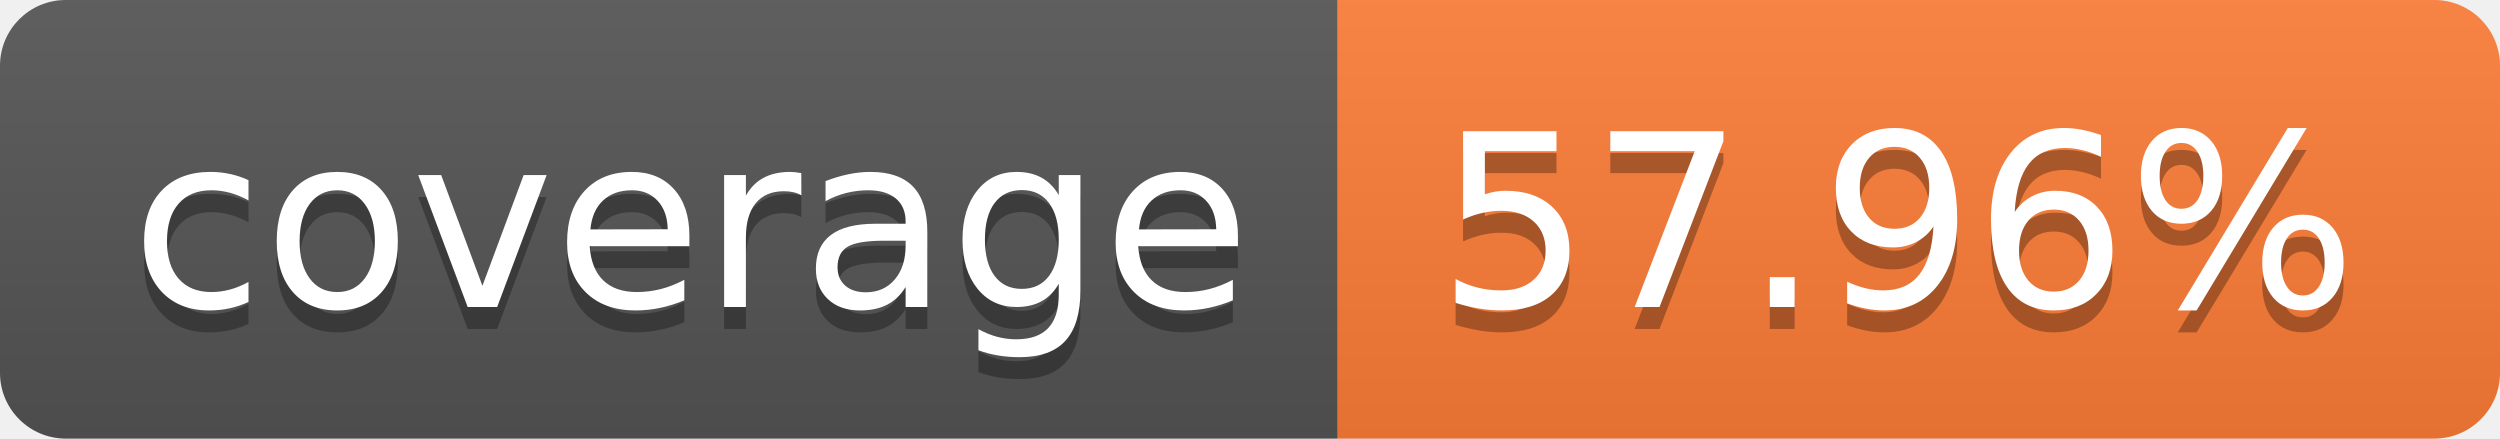
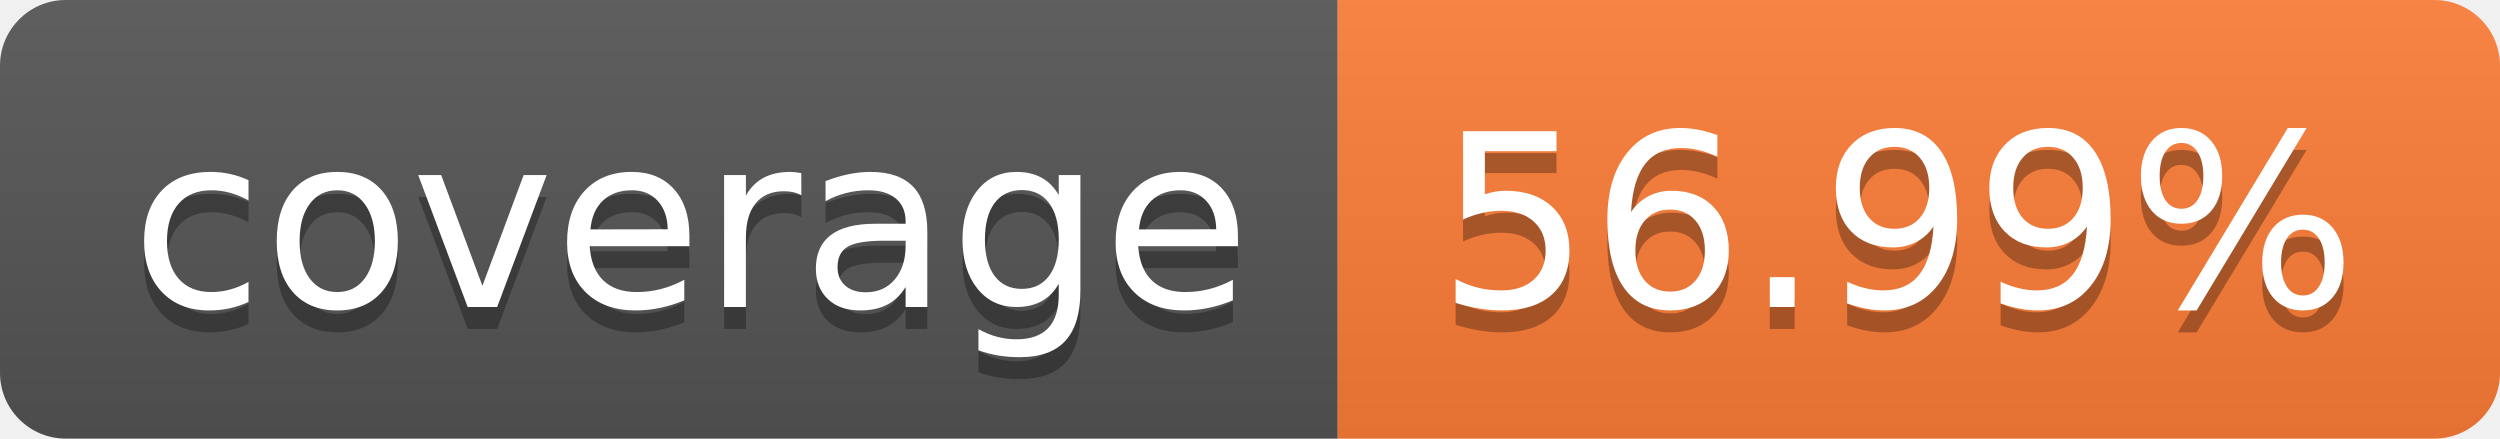
- <svg xmlns="http://www.w3.org/2000/svg" width="114" height="20" role="img" aria-label="coverage: 57.96%">
+ <svg xmlns="http://www.w3.org/2000/svg" width="114" height="20" role="img" aria-label="coverage: 56.99%">
  <linearGradient id="s" x2="0" y2="100%">
    <stop offset="0" stop-color="#bbb" stop-opacity=".1" />
    <stop offset="1" stop-opacity=".1" />
  </linearGradient>
  <clipPath id="r">
    <rect width="114" height="20" rx="3" fill="#fff" />
  </clipPath>
  <g clip-path="url(#r)">
    <rect width="61" height="20" fill="#555" />
    <rect x="61" width="53" height="20" fill="#fe7d37" />
    <rect width="114" height="20" fill="url(#s)" />
  </g>
  <g fill="#fff" text-anchor="middle" font-family="Verdana,Geneva,DejaVu Sans,sans-serif" text-rendering="geometricPrecision" font-size="110">
    <text aria-hidden="true" x="315" y="150" fill="#010101" fill-opacity=".3" transform="scale(.1)" textLength="510">coverage</text>
    <text x="315" y="140" transform="scale(.1)" fill="#fff" textLength="510">coverage</text>
-     <text aria-hidden="true" x="865" y="150" fill="#010101" fill-opacity=".3" transform="scale(.1)" textLength="430">57.96%</text>
-     <text x="865" y="140" transform="scale(.1)" fill="#fff" textLength="430">57.96%</text>
+     <text aria-hidden="true" x="865" y="150" fill="#010101" fill-opacity=".3" transform="scale(.1)" textLength="430">56.99%</text>
+     <text x="865" y="140" transform="scale(.1)" fill="#fff" textLength="430">56.99%</text>
  </g>
</svg>
